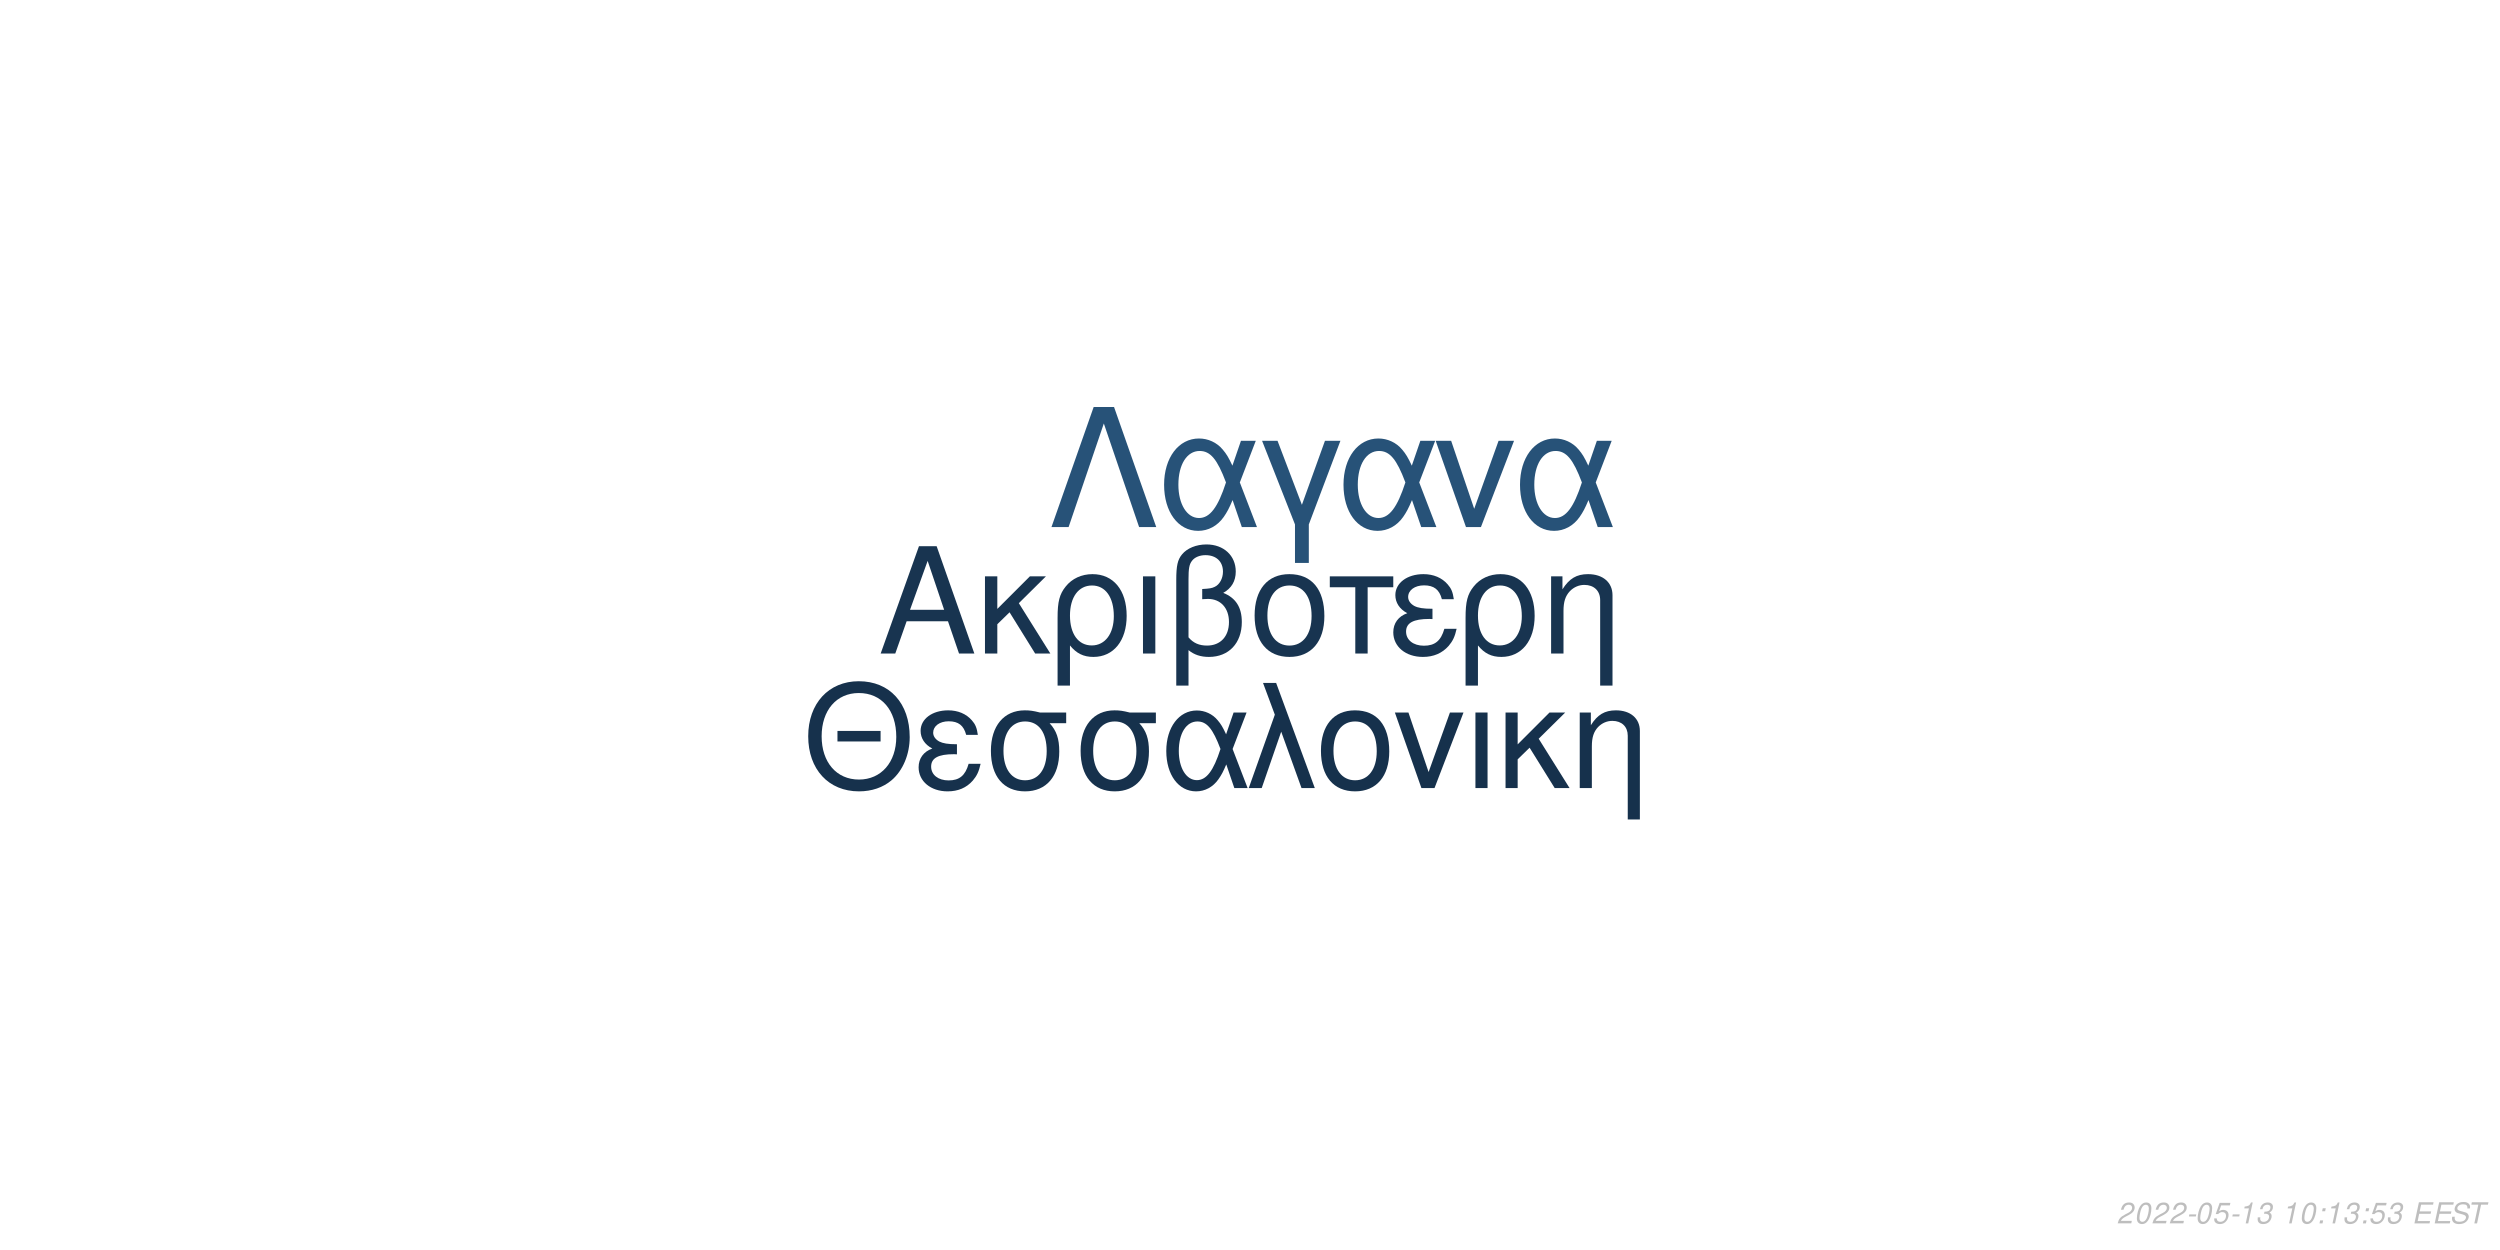
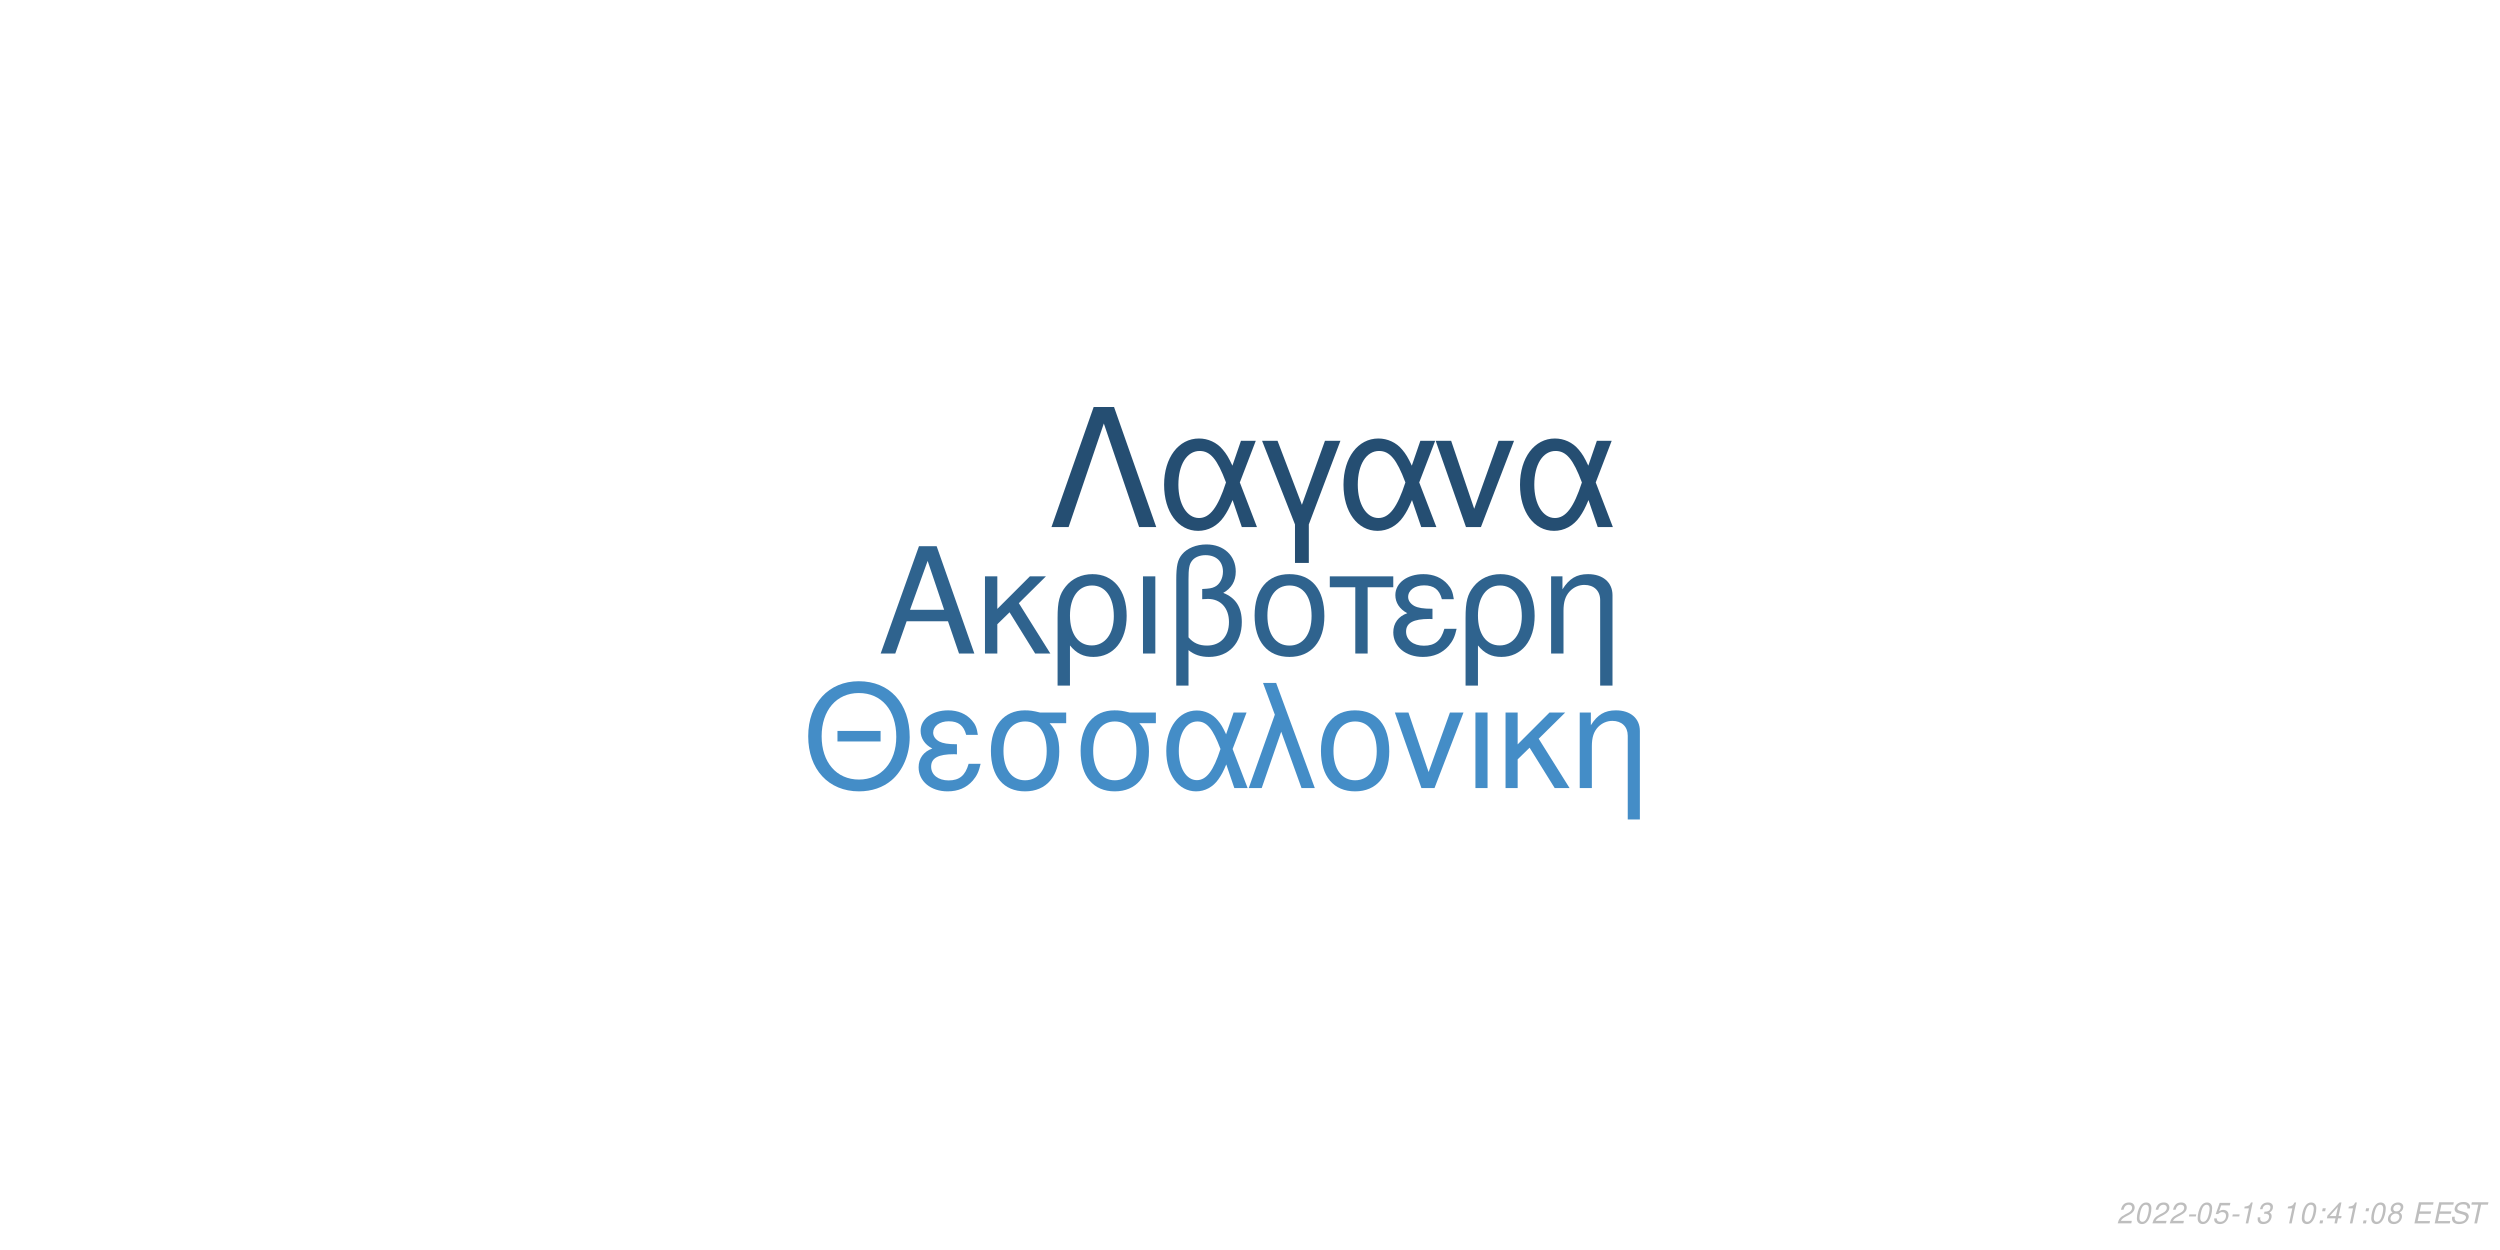
<svg xmlns="http://www.w3.org/2000/svg" xmlns:xlink="http://www.w3.org/1999/xlink" width="864pt" height="432pt" viewBox="0 0 864 432" version="1.1">
  <defs>
    <g>
      <symbol overflow="visible" id="glyph0-0">
        <path style="stroke:none;" d="" />
      </symbol>
      <symbol overflow="visible" id="glyph0-1">
        <path style="stroke:none;" d="M 24.125 -11.141 L 27.938 0 L 33.234 0 L 20.203 -37.094 L 14.094 -37.094 L 0.859 0 L 5.906 0 L 9.828 -11.141 Z M 22.797 -15.109 L 11 -15.109 L 17.094 -32.016 Z M 22.797 -15.109 " />
      </symbol>
      <symbol overflow="visible" id="glyph0-2">
        <path style="stroke:none;" d="M 7.172 -15.422 L 7.172 -26.672 L 2.906 -26.672 L 2.906 0 L 7.172 0 L 7.172 -10.125 L 11.406 -14.25 L 20.25 0 L 25.5 0 L 14.609 -17.406 L 23.969 -26.672 L 18.422 -26.672 Z M 7.172 -15.422 " />
      </symbol>
      <symbol overflow="visible" id="glyph0-3">
        <path style="stroke:none;" d="M 3 11.094 L 7.281 11.094 L 7.281 -2.797 C 9.516 -0.047 11.953 1.172 15.375 1.172 C 22.344 1.172 26.875 -4.422 26.875 -13.031 C 26.875 -21.891 22.297 -27.438 15.062 -27.438 C 11.297 -27.438 7.984 -25.906 5.797 -23.156 C 3.672 -20.516 3 -17.969 3 -12.359 Z M 14.906 -23.516 C 19.547 -23.516 22.438 -19.438 22.438 -12.922 C 22.438 -6.812 19.391 -2.797 14.812 -2.797 C 10.172 -2.797 7.281 -6.766 7.281 -13.125 C 7.281 -19.484 10.234 -23.516 14.906 -23.516 Z M 14.906 -23.516 " />
      </symbol>
      <symbol overflow="visible" id="glyph0-4">
        <path style="stroke:none;" d="M 3.516 0 L 7.781 0 L 7.781 -26.672 L 3.516 -26.672 Z M 3.516 0 " />
      </symbol>
      <symbol overflow="visible" id="glyph0-5">
        <path style="stroke:none;" d="M 4.016 11.094 L 8.25 11.094 L 8.25 -1.172 C 10.172 0.406 12.422 1.172 15.312 1.172 C 22.188 1.172 26.672 -3.609 26.672 -10.891 C 26.672 -15.984 24.578 -19.234 20.25 -20.969 C 23.109 -22.547 24.578 -25.031 24.578 -28.344 C 24.578 -33.844 20.406 -37.703 14.453 -37.703 C 10.938 -37.703 7.734 -36.391 6 -34.25 C 4.484 -32.422 4.016 -30.328 4.016 -25.391 Z M 8.25 -25.656 C 8.25 -29.359 8.5 -30.844 9.469 -32.062 C 10.375 -33.281 12.156 -34 14.094 -34 C 17.812 -34 20.156 -31.812 20.156 -28.297 C 20.156 -25.953 18.984 -23.812 17.297 -23.047 C 16.281 -22.547 15.469 -22.438 12.984 -22.297 L 12.984 -18.781 C 13.734 -18.828 14.344 -18.875 14.969 -18.875 C 19.344 -18.875 22.234 -15.719 22.234 -10.891 C 22.234 -5.906 19.281 -2.75 14.656 -2.75 C 11.953 -2.75 9.922 -3.609 8.25 -5.594 Z M 8.25 -25.656 " />
      </symbol>
      <symbol overflow="visible" id="glyph0-6">
        <path style="stroke:none;" d="M 14.094 -27.438 C 6.562 -27.438 2.094 -22.094 2.094 -13.125 C 2.094 -4.125 6.562 1.172 14.141 1.172 C 21.672 1.172 26.203 -4.172 26.203 -12.922 C 26.203 -22.188 21.828 -27.438 14.094 -27.438 Z M 14.141 -23.516 C 18.938 -23.516 21.781 -19.594 21.781 -12.984 C 21.781 -6.672 18.828 -2.75 14.141 -2.75 C 9.422 -2.75 6.516 -6.672 6.516 -13.125 C 6.516 -19.594 9.422 -23.516 14.141 -23.516 Z M 14.141 -23.516 " />
      </symbol>
      <symbol overflow="visible" id="glyph0-7">
        <path style="stroke:none;" d="M 7.891 0 L 12.156 0 L 12.156 -22.906 L 21.016 -22.906 L 21.016 -26.672 L -0.922 -26.672 L -0.922 -22.906 L 7.891 -22.906 Z M 7.891 0 " />
      </symbol>
      <symbol overflow="visible" id="glyph0-8">
        <path style="stroke:none;" d="M 14.562 -15.469 C 11.344 -15.469 9.562 -15.781 8.297 -16.438 C 6.922 -17.203 6.156 -18.328 6.156 -19.547 C 6.156 -21.891 8.453 -23.562 11.656 -23.562 C 15.062 -23.562 16.953 -22.094 17.812 -18.781 L 21.938 -18.781 C 21.578 -21.266 21.062 -22.5 19.797 -23.922 C 17.812 -26.203 14.906 -27.438 11.453 -27.438 C 5.797 -27.438 1.734 -24.375 1.734 -20.203 C 1.734 -17.609 3.156 -15.375 5.859 -13.938 C 2.797 -12.875 1.016 -10.484 1.016 -7.328 C 1.016 -2.391 5.297 1.172 11.25 1.172 C 14.969 1.172 17.906 -0.109 20.156 -2.641 C 21.578 -4.328 22.297 -5.797 22.906 -8.547 L 18.672 -8.547 C 17.5 -4.422 15.422 -2.703 11.609 -2.703 C 7.938 -2.703 5.438 -4.688 5.438 -7.578 C 5.438 -10.578 7.938 -11.953 13.484 -11.953 C 13.641 -11.953 14.094 -11.953 14.562 -11.906 Z M 14.562 -15.469 " />
      </symbol>
      <symbol overflow="visible" id="glyph0-9">
        <path style="stroke:none;" d="M 3.562 -26.672 L 3.562 0 L 7.844 0 L 7.844 -14.703 C 7.844 -17.906 8.5 -19.891 10.031 -21.531 C 11.406 -22.953 13.188 -23.719 15.062 -23.719 C 18.375 -23.719 20.516 -21.672 20.516 -18.469 L 20.516 11.094 L 24.781 11.094 L 24.781 -20.156 C 24.781 -24.578 21.469 -27.438 16.328 -27.438 C 12.359 -27.438 9.828 -25.906 7.484 -22.188 L 7.484 -26.672 Z M 3.562 -26.672 " />
      </symbol>
      <symbol overflow="visible" id="glyph1-0">
        <path style="stroke:none;" d="" />
      </symbol>
      <symbol overflow="visible" id="glyph1-1">
        <path style="stroke:none;" d="M 26.859 -19.734 L 11.953 -19.734 L 11.953 -16.094 L 26.859 -16.094 Z M 19.328 -36.922 C 8.922 -36.922 1.844 -29.25 1.844 -17.891 C 1.844 -6.484 8.875 1.141 19.391 1.141 C 23.812 1.141 27.703 -0.203 30.641 -2.688 C 34.578 -6.031 36.922 -11.656 36.922 -17.594 C 36.922 -29.297 30 -36.922 19.328 -36.922 Z M 19.328 -32.844 C 27.203 -32.844 32.281 -26.906 32.281 -17.688 C 32.281 -8.922 27.062 -2.938 19.391 -2.938 C 11.609 -2.938 6.484 -8.922 6.484 -17.891 C 6.484 -26.859 11.609 -32.844 19.328 -32.844 Z M 19.328 -32.844 " />
      </symbol>
      <symbol overflow="visible" id="glyph1-2">
        <path style="stroke:none;" d="M 14.25 -15.141 C 11.109 -15.141 9.375 -15.453 8.125 -16.094 C 6.781 -16.844 6.031 -17.938 6.031 -19.141 C 6.031 -21.422 8.266 -23.078 11.406 -23.078 C 14.75 -23.078 16.594 -21.625 17.438 -18.391 L 21.469 -18.391 C 21.125 -20.828 20.625 -22.031 19.391 -23.422 C 17.438 -25.656 14.594 -26.859 11.219 -26.859 C 5.688 -26.859 1.688 -23.875 1.688 -19.781 C 1.688 -17.234 3.094 -15.047 5.734 -13.656 C 2.734 -12.609 1 -10.266 1 -7.172 C 1 -2.344 5.188 1.141 11.016 1.141 C 14.656 1.141 17.547 -0.094 19.734 -2.594 C 21.125 -4.234 21.828 -5.688 22.422 -8.375 L 18.281 -8.375 C 17.141 -4.328 15.094 -2.641 11.359 -2.641 C 7.766 -2.641 5.328 -4.578 5.328 -7.422 C 5.328 -10.359 7.766 -11.703 13.203 -11.703 C 13.359 -11.703 13.797 -11.703 14.25 -11.656 Z M 14.25 -15.141 " />
      </symbol>
      <symbol overflow="visible" id="glyph1-3">
        <path style="stroke:none;" d="M 29 -26.109 L 19.938 -26.109 C 17.594 -26.703 16.438 -26.859 14.703 -26.859 C 7.469 -26.859 2.984 -21.469 2.984 -12.859 C 2.984 -4.031 7.375 1.141 14.797 1.141 C 22.172 1.141 26.609 -4.078 26.609 -12.656 C 26.609 -17.047 25.656 -19.828 23.266 -22.422 L 29 -22.422 Z M 14.797 -23.016 C 19.531 -23.016 22.266 -19.234 22.266 -12.75 C 22.266 -6.531 19.438 -2.688 14.797 -2.688 C 10.172 -2.688 7.328 -6.531 7.328 -12.859 C 7.328 -19.188 10.172 -23.016 14.797 -23.016 Z M 14.797 -23.016 " />
      </symbol>
      <symbol overflow="visible" id="glyph1-4">
        <path style="stroke:none;" d="M 29.344 -26.109 L 24.859 -26.109 L 22.266 -18.578 C 21.125 -21.031 20.484 -22.125 19.328 -23.469 C 17.547 -25.609 14.906 -26.812 12.156 -26.812 C 5.984 -26.812 1.594 -20.984 1.594 -12.812 C 1.594 -4.578 5.828 1.141 11.906 1.141 C 14.953 1.141 17.734 -0.344 19.625 -3.047 C 20.672 -4.531 21.281 -5.688 22.328 -8.172 L 25.109 0 L 29.703 0 L 24.516 -13.5 Z M 20.328 -13.5 C 17.891 -5.922 15.453 -2.734 12.156 -2.734 C 8.516 -2.734 5.922 -6.922 5.922 -12.812 C 5.922 -18.938 8.516 -23.016 12.359 -23.016 C 15.594 -23.016 17.688 -20.531 20.328 -13.5 Z M 20.328 -13.5 " />
      </symbol>
      <symbol overflow="visible" id="glyph1-5">
        <path style="stroke:none;" d="M 1.094 0 L 5.578 0 L 12.312 -19.484 L 19.328 0 L 23.922 0 L 10.562 -36.328 L 6.031 -36.328 L 10.109 -25.359 Z M 1.094 0 " />
      </symbol>
      <symbol overflow="visible" id="glyph1-6">
        <path style="stroke:none;" d="M 13.797 -26.859 C 6.422 -26.859 2.047 -21.625 2.047 -12.859 C 2.047 -4.031 6.422 1.141 13.859 1.141 C 21.234 1.141 25.656 -4.078 25.656 -12.656 C 25.656 -21.719 21.375 -26.859 13.797 -26.859 Z M 13.859 -23.016 C 18.531 -23.016 21.328 -19.188 21.328 -12.703 C 21.328 -6.531 18.438 -2.688 13.859 -2.688 C 9.219 -2.688 6.375 -6.531 6.375 -12.859 C 6.375 -19.188 9.219 -23.016 13.859 -23.016 Z M 13.859 -23.016 " />
      </symbol>
      <symbol overflow="visible" id="glyph1-7">
        <path style="stroke:none;" d="M 14.297 0 L 24.312 -26.109 L 19.625 -26.109 L 12.25 -5.531 L 5.281 -26.109 L 0.594 -26.109 L 9.766 0 Z M 14.297 0 " />
      </symbol>
      <symbol overflow="visible" id="glyph1-8">
        <path style="stroke:none;" d="M 3.438 0 L 7.625 0 L 7.625 -26.109 L 3.438 -26.109 Z M 3.438 0 " />
      </symbol>
      <symbol overflow="visible" id="glyph1-9">
        <path style="stroke:none;" d="M 7.031 -15.094 L 7.031 -26.109 L 2.844 -26.109 L 2.844 0 L 7.031 0 L 7.031 -9.922 L 11.156 -13.953 L 19.828 0 L 24.969 0 L 14.297 -17.047 L 23.469 -26.109 L 18.031 -26.109 Z M 7.031 -15.094 " />
      </symbol>
      <symbol overflow="visible" id="glyph1-10">
        <path style="stroke:none;" d="M 3.484 -26.109 L 3.484 0 L 7.672 0 L 7.672 -14.406 C 7.672 -17.547 8.328 -19.484 9.812 -21.078 C 11.156 -22.469 12.906 -23.219 14.75 -23.219 C 17.984 -23.219 20.078 -21.234 20.078 -18.094 L 20.078 10.859 L 24.266 10.859 L 24.266 -19.734 C 24.266 -24.062 21.031 -26.859 16 -26.859 C 12.109 -26.859 9.609 -25.359 7.328 -21.719 L 7.328 -26.109 Z M 3.484 -26.109 " />
      </symbol>
      <symbol overflow="visible" id="glyph2-0">
        <path style="stroke:none;" d="" />
      </symbol>
      <symbol overflow="visible" id="glyph2-1">
        <path style="stroke:none;" d="M 22.531 -41.484 L 15.484 -41.484 L 0.906 0 L 6.828 0 L 19 -35.797 L 31.188 0 L 37.109 0 Z M 22.531 -41.484 " />
      </symbol>
      <symbol overflow="visible" id="glyph2-2">
        <path style="stroke:none;" d="M 33.516 -29.812 L 28.391 -29.812 L 25.438 -21.219 C 24.125 -24.016 23.391 -25.266 22.078 -26.797 C 20.031 -29.25 17.016 -30.609 13.891 -30.609 C 6.828 -30.609 1.828 -23.953 1.828 -14.625 C 1.828 -5.234 6.656 1.312 13.594 1.312 C 17.078 1.312 20.266 -0.391 22.422 -3.469 C 23.609 -5.172 24.297 -6.484 25.5 -9.328 L 28.688 0 L 33.922 0 L 28 -15.422 Z M 23.219 -15.422 C 20.422 -6.766 17.641 -3.125 13.891 -3.125 C 9.734 -3.125 6.766 -7.906 6.766 -14.625 C 6.766 -21.625 9.734 -26.297 14.109 -26.297 C 17.812 -26.297 20.203 -23.453 23.219 -15.422 Z M 23.219 -15.422 " />
      </symbol>
      <symbol overflow="visible" id="glyph2-3">
        <path style="stroke:none;" d="M 12.062 12.406 L 16.844 12.406 L 16.844 -0.906 L 27.766 -29.812 L 22.422 -29.812 L 14.453 -7.688 L 6.031 -29.812 L 0.688 -29.812 L 12.062 -0.906 Z M 12.062 12.406 " />
      </symbol>
      <symbol overflow="visible" id="glyph2-4">
        <path style="stroke:none;" d="M 16.328 0 L 27.766 -29.812 L 22.422 -29.812 L 14 -6.312 L 6.031 -29.812 L 0.688 -29.812 L 11.156 0 Z M 16.328 0 " />
      </symbol>
      <symbol overflow="visible" id="glyph3-0">
        <path style="stroke:none;" d="" />
      </symbol>
      <symbol overflow="visible" id="glyph3-1">
        <path style="stroke:none;" d="M 5.234 -0.875 L 1.469 -0.875 C 1.641 -1.375 2.203 -1.891 3.109 -2.344 L 4.234 -2.938 C 5.562 -3.625 6.219 -4.469 6.219 -5.484 C 6.219 -5.938 6.062 -6.359 5.797 -6.656 C 5.469 -7.047 4.984 -7.234 4.312 -7.234 C 2.766 -7.234 1.891 -6.453 1.484 -4.734 L 2.375 -4.734 C 2.484 -5.188 2.609 -5.484 2.797 -5.75 C 3.094 -6.203 3.609 -6.453 4.188 -6.453 C 4.891 -6.453 5.344 -6.031 5.344 -5.375 C 5.344 -4.703 4.859 -4.094 4.016 -3.656 L 2.984 -3.125 C 1.234 -2.188 0.797 -1.656 0.344 -0.016 L 5.047 -0.016 Z M 5.234 -0.875 " />
      </symbol>
      <symbol overflow="visible" id="glyph3-2">
        <path style="stroke:none;" d="M 4.203 -7.234 C 3.375 -7.234 2.688 -6.812 2.125 -5.984 C 1.484 -5.047 0.984 -3.188 0.984 -1.734 C 0.984 -1.109 1.172 -0.562 1.484 -0.266 C 1.797 0.047 2.281 0.234 2.766 0.234 C 3.625 0.234 4.281 -0.156 4.859 -1.016 C 5.516 -1.953 6 -3.797 6 -5.266 C 6 -6.5 5.328 -7.234 4.203 -7.234 Z M 4.094 -6.453 C 4.734 -6.453 5.125 -5.984 5.125 -5.156 C 5.125 -4.203 4.781 -2.625 4.406 -1.812 C 3.984 -0.938 3.516 -0.547 2.875 -0.547 C 2.25 -0.547 1.875 -1.031 1.875 -1.828 C 1.875 -2.797 2.203 -4.344 2.594 -5.203 C 2.984 -6.047 3.453 -6.453 4.094 -6.453 Z M 4.094 -6.453 " />
      </symbol>
      <symbol overflow="visible" id="glyph3-3">
        <path style="stroke:none;" d="M 3.516 -3.125 L 1.125 -3.125 L 0.969 -2.406 L 3.359 -2.406 Z M 3.516 -3.125 " />
      </symbol>
      <symbol overflow="visible" id="glyph3-4">
        <path style="stroke:none;" d="M 6.297 -7.094 L 2.594 -7.094 L 1.234 -3.234 L 2.047 -3.234 C 2.656 -3.766 2.938 -3.906 3.531 -3.906 C 4.328 -3.906 4.797 -3.453 4.797 -2.688 C 4.797 -1.438 3.969 -0.547 2.828 -0.547 C 2.031 -0.547 1.609 -0.938 1.578 -1.734 L 0.703 -1.734 L 0.703 -1.516 C 0.703 -0.938 0.844 -0.547 1.188 -0.266 C 1.562 0.062 2.078 0.234 2.703 0.234 C 3.656 0.234 4.391 -0.156 4.984 -0.922 C 5.422 -1.5 5.672 -2.234 5.672 -2.953 C 5.672 -4 4.938 -4.672 3.812 -4.672 C 3.328 -4.672 2.906 -4.547 2.406 -4.234 L 3.109 -6.219 L 6.109 -6.219 Z M 6.297 -7.094 " />
      </symbol>
      <symbol overflow="visible" id="glyph3-5">
        <path style="stroke:none;" d="M 3.703 -5.188 L 2.594 0 L 3.469 0 L 5.016 -7.234 L 4.438 -7.234 C 3.906 -6.156 3.688 -6.016 2.234 -5.812 L 2.109 -5.188 Z M 3.703 -5.188 " />
      </symbol>
      <symbol overflow="visible" id="glyph3-6">
        <path style="stroke:none;" d="M 2.922 -3.312 C 3.125 -3.344 3.234 -3.344 3.375 -3.344 C 4.203 -3.344 4.688 -3 4.688 -2.406 C 4.688 -1.312 3.906 -0.547 2.781 -0.547 C 2.047 -0.547 1.594 -0.938 1.594 -1.562 C 1.594 -1.719 1.609 -1.844 1.656 -2.094 L 0.766 -2.094 C 0.734 -1.797 0.719 -1.641 0.719 -1.469 C 0.719 -0.375 1.406 0.234 2.641 0.234 C 3.547 0.234 4.297 -0.078 4.812 -0.656 C 5.266 -1.156 5.562 -1.875 5.562 -2.547 C 5.562 -3.125 5.344 -3.453 4.797 -3.734 C 5.641 -4.234 6.016 -4.844 6.016 -5.734 C 6.016 -6.656 5.312 -7.234 4.203 -7.234 C 3.375 -7.234 2.672 -6.938 2.188 -6.375 C 1.891 -6.031 1.703 -5.641 1.516 -4.906 L 2.391 -4.906 C 2.5 -5.359 2.594 -5.594 2.734 -5.812 C 3.047 -6.234 3.516 -6.453 4.078 -6.453 C 4.734 -6.453 5.141 -6.125 5.141 -5.578 C 5.141 -5.188 5.016 -4.797 4.797 -4.547 C 4.516 -4.234 4 -4.062 3.266 -4.062 L 3.078 -4.062 Z M 2.922 -3.312 " />
      </symbol>
      <symbol overflow="visible" id="glyph3-7">
        <path style="stroke:none;" d="" />
      </symbol>
      <symbol overflow="visible" id="glyph3-8">
        <path style="stroke:none;" d="M 2.359 -1.031 L 1.312 -1.031 L 1.094 0 L 2.141 0 Z M 3.266 -5.234 L 2.219 -5.234 L 2 -4.203 L 3.047 -4.203 Z M 3.266 -5.234 " />
      </symbol>
      <symbol overflow="visible" id="glyph3-9">
+         <path style="stroke:none;" d="M 3.625 -1.75 L 3.266 0 L 4.141 0 L 4.516 -1.75 L 5.562 -1.75 L 5.734 -2.531 L 4.688 -2.531 L 5.688 -7.234 L 5.016 -7.234 L 0.844 -2.672 L 0.641 -1.75 Z M 3.797 -2.531 L 1.594 -2.531 L 4.469 -5.703 Z M 3.797 -2.531 " />
+       </symbol>
+       <symbol overflow="visible" id="glyph3-10">
+         <path style="stroke:none;" d="M 4.766 -3.797 C 5.078 -3.969 5.234 -4.078 5.438 -4.234 C 5.812 -4.594 6.062 -5.172 6.062 -5.734 C 6.062 -6.625 5.344 -7.234 4.266 -7.234 C 2.812 -7.234 1.703 -6.219 1.703 -4.875 C 1.703 -4.406 1.875 -4.125 2.359 -3.812 C 1.297 -3.312 0.75 -2.516 0.75 -1.469 C 0.75 -0.438 1.547 0.234 2.812 0.234 C 3.656 0.234 4.359 -0.094 4.938 -0.734 C 5.359 -1.234 5.609 -1.859 5.609 -2.438 C 5.609 -3.047 5.312 -3.516 4.766 -3.797 Z M 4.109 -6.453 C 4.797 -6.453 5.188 -6.125 5.188 -5.578 C 5.188 -5.266 5.062 -4.922 4.859 -4.672 C 4.562 -4.312 4.188 -4.156 3.656 -4.156 C 2.984 -4.156 2.594 -4.453 2.594 -4.984 C 2.594 -5.859 3.203 -6.453 4.109 -6.453 Z M 3.453 -3.406 C 4.234 -3.406 4.734 -2.984 4.734 -2.312 C 4.734 -1.312 3.922 -0.547 2.875 -0.547 C 2.125 -0.547 1.625 -0.969 1.625 -1.625 C 1.625 -2.609 2.438 -3.406 3.453 -3.406 Z M 3.453 -3.406 " />
+       </symbol>
+       <symbol overflow="visible" id="glyph3-11">
        <path style="stroke:none;" d="M 2.547 -3.312 L 6.5 -3.312 L 6.688 -4.141 L 2.719 -4.141 L 3.219 -6.469 L 7.344 -6.469 L 7.516 -7.297 L 2.453 -7.297 L 0.906 0 L 6.125 0 L 6.297 -0.812 L 2.016 -0.812 Z M 2.547 -3.312 " />
      </symbol>
-       <symbol overflow="visible" id="glyph3-10">
+       <symbol overflow="visible" id="glyph3-12">
        <path style="stroke:none;" d="M 7.062 -5.156 C 7.125 -5.438 7.141 -5.562 7.141 -5.703 C 7.141 -6.156 6.938 -6.594 6.594 -6.891 C 6.188 -7.25 5.656 -7.406 4.875 -7.406 C 3.844 -7.406 3.047 -7.125 2.5 -6.562 C 2.094 -6.141 1.781 -5.438 1.781 -4.922 C 1.781 -4.297 2.219 -3.766 2.891 -3.562 L 4.594 -3.094 C 5.406 -2.859 5.734 -2.578 5.734 -2.094 C 5.734 -1.781 5.547 -1.406 5.266 -1.141 C 4.844 -0.766 4.266 -0.578 3.453 -0.578 C 2.328 -0.578 1.812 -0.984 1.812 -1.906 C 1.812 -2.047 1.812 -2.125 1.844 -2.312 L 0.984 -2.312 C 0.906 -2.062 0.891 -1.906 0.891 -1.688 C 0.891 -0.484 1.797 0.234 3.297 0.234 C 4.359 0.234 5.234 -0.062 5.812 -0.609 C 6.344 -1.078 6.688 -1.797 6.688 -2.375 C 6.688 -2.641 6.609 -2.906 6.453 -3.156 C 6.234 -3.5 5.938 -3.703 5.469 -3.828 L 3.75 -4.312 C 2.984 -4.547 2.734 -4.734 2.734 -5.188 C 2.734 -5.547 2.875 -5.844 3.188 -6.109 C 3.547 -6.438 4.031 -6.594 4.703 -6.594 C 5.266 -6.594 5.688 -6.484 5.906 -6.297 C 6.094 -6.125 6.219 -5.797 6.219 -5.516 C 6.219 -5.422 6.203 -5.344 6.188 -5.156 Z M 7.062 -5.156 " />
      </symbol>
-       <symbol overflow="visible" id="glyph3-11">
+       <symbol overflow="visible" id="glyph3-13">
        <path style="stroke:none;" d="M 4.938 -6.469 L 7.312 -6.469 L 7.484 -7.297 L 1.75 -7.297 L 1.578 -6.469 L 3.984 -6.469 L 2.609 0 L 3.547 0 Z M 4.938 -6.469 " />
      </symbol>
    </g>
  </defs>
  <g id="surface1">
    <rect x="0" y="0" width="864" height="432" style="fill:rgb(100%,100%,100%);fill-opacity:1;stroke:none;" />
-     <g style="fill:rgb(9.412%,20.392%,31.373%);fill-opacity:1;">
+     <g style="fill:rgb(18.431%,38.824%,55.686%);fill-opacity:1;">
      <use xlink:href="#glyph0-1" x="303.5" y="225.861" />
      <use xlink:href="#glyph0-2" x="337.5" y="225.861" />
      <use xlink:href="#glyph0-3" x="362.5" y="225.861" />
      <use xlink:href="#glyph0-4" x="391.5" y="225.861" />
      <use xlink:href="#glyph0-5" x="402.5" y="225.861" />
      <use xlink:href="#glyph0-6" x="431.5" y="225.861" />
      <use xlink:href="#glyph0-7" x="460.5" y="225.861" />
      <use xlink:href="#glyph0-8" x="480.5" y="225.861" />
      <use xlink:href="#glyph0-3" x="503.5" y="225.861" />
      <use xlink:href="#glyph0-9" x="532.5" y="225.861" />
    </g>
-     <g style="fill:rgb(8.627%,19.216%,29.804%);fill-opacity:1;">
+     <g style="fill:rgb(26.667%,55.294%,78.039%);fill-opacity:1;">
      <use xlink:href="#glyph1-1" x="277.473" y="272.354" />
      <use xlink:href="#glyph1-2" x="316.473" y="272.354" />
      <use xlink:href="#glyph1-3" x="339.473" y="272.354" />
      <use xlink:href="#glyph1-3" x="370.473" y="272.354" />
      <use xlink:href="#glyph1-4" x="401.473" y="272.354" />
      <use xlink:href="#glyph1-5" x="430.473" y="272.354" />
      <use xlink:href="#glyph1-6" x="454.473" y="272.354" />
      <use xlink:href="#glyph1-7" x="481.473" y="272.354" />
      <use xlink:href="#glyph1-8" x="506.473" y="272.354" />
      <use xlink:href="#glyph1-9" x="517.473" y="272.354" />
      <use xlink:href="#glyph1-10" x="542.473" y="272.354" />
    </g>
-     <g style="fill:rgb(15.294%,32.157%,47.059%);fill-opacity:1;">
+     <g style="fill:rgb(14.51%,30.588%,44.706%);fill-opacity:1;">
      <use xlink:href="#glyph2-1" x="362.484" y="182.152" />
      <use xlink:href="#glyph2-2" x="400.484" y="182.152" />
      <use xlink:href="#glyph2-3" x="435.484" y="182.152" />
      <use xlink:href="#glyph2-2" x="462.484" y="182.152" />
      <use xlink:href="#glyph2-4" x="495.484" y="182.152" />
      <use xlink:href="#glyph2-2" x="523.484" y="182.152" />
    </g>
    <g style="fill:rgb(74.51%,74.51%,74.51%);fill-opacity:1;">
      <use xlink:href="#glyph3-1" x="731.52" y="422.81" />
      <use xlink:href="#glyph3-2" x="737.52" y="422.81" />
      <use xlink:href="#glyph3-1" x="743.52" y="422.81" />
      <use xlink:href="#glyph3-1" x="749.52" y="422.81" />
      <use xlink:href="#glyph3-3" x="755.52" y="422.81" />
      <use xlink:href="#glyph3-2" x="758.52" y="422.81" />
      <use xlink:href="#glyph3-4" x="764.52" y="422.81" />
      <use xlink:href="#glyph3-3" x="770.52" y="422.81" />
      <use xlink:href="#glyph3-5" x="773.52" y="422.81" />
      <use xlink:href="#glyph3-6" x="779.52" y="422.81" />
      <use xlink:href="#glyph3-7" x="785.52" y="422.81" />
      <use xlink:href="#glyph3-5" x="788.52" y="422.81" />
      <use xlink:href="#glyph3-2" x="794.52" y="422.81" />
      <use xlink:href="#glyph3-8" x="800.52" y="422.81" />
-       <use xlink:href="#glyph3-5" x="803.52" y="422.81" />
-       <use xlink:href="#glyph3-6" x="809.52" y="422.81" />
+       <use xlink:href="#glyph3-9" x="803.52" y="422.81" />
+       <use xlink:href="#glyph3-5" x="809.52" y="422.81" />
      <use xlink:href="#glyph3-8" x="815.52" y="422.81" />
-       <use xlink:href="#glyph3-4" x="818.52" y="422.81" />
-       <use xlink:href="#glyph3-6" x="824.52" y="422.81" />
+       <use xlink:href="#glyph3-2" x="818.52" y="422.81" />
+       <use xlink:href="#glyph3-10" x="824.52" y="422.81" />
      <use xlink:href="#glyph3-7" x="830.52" y="422.81" />
-       <use xlink:href="#glyph3-9" x="833.52" y="422.81" />
-       <use xlink:href="#glyph3-9" x="840.52" y="422.81" />
-       <use xlink:href="#glyph3-10" x="846.52" y="422.81" />
-       <use xlink:href="#glyph3-11" x="852.52" y="422.81" />
+       <use xlink:href="#glyph3-11" x="833.52" y="422.81" />
+       <use xlink:href="#glyph3-11" x="840.52" y="422.81" />
+       <use xlink:href="#glyph3-12" x="846.52" y="422.81" />
+       <use xlink:href="#glyph3-13" x="852.52" y="422.81" />
    </g>
  </g>
</svg>
